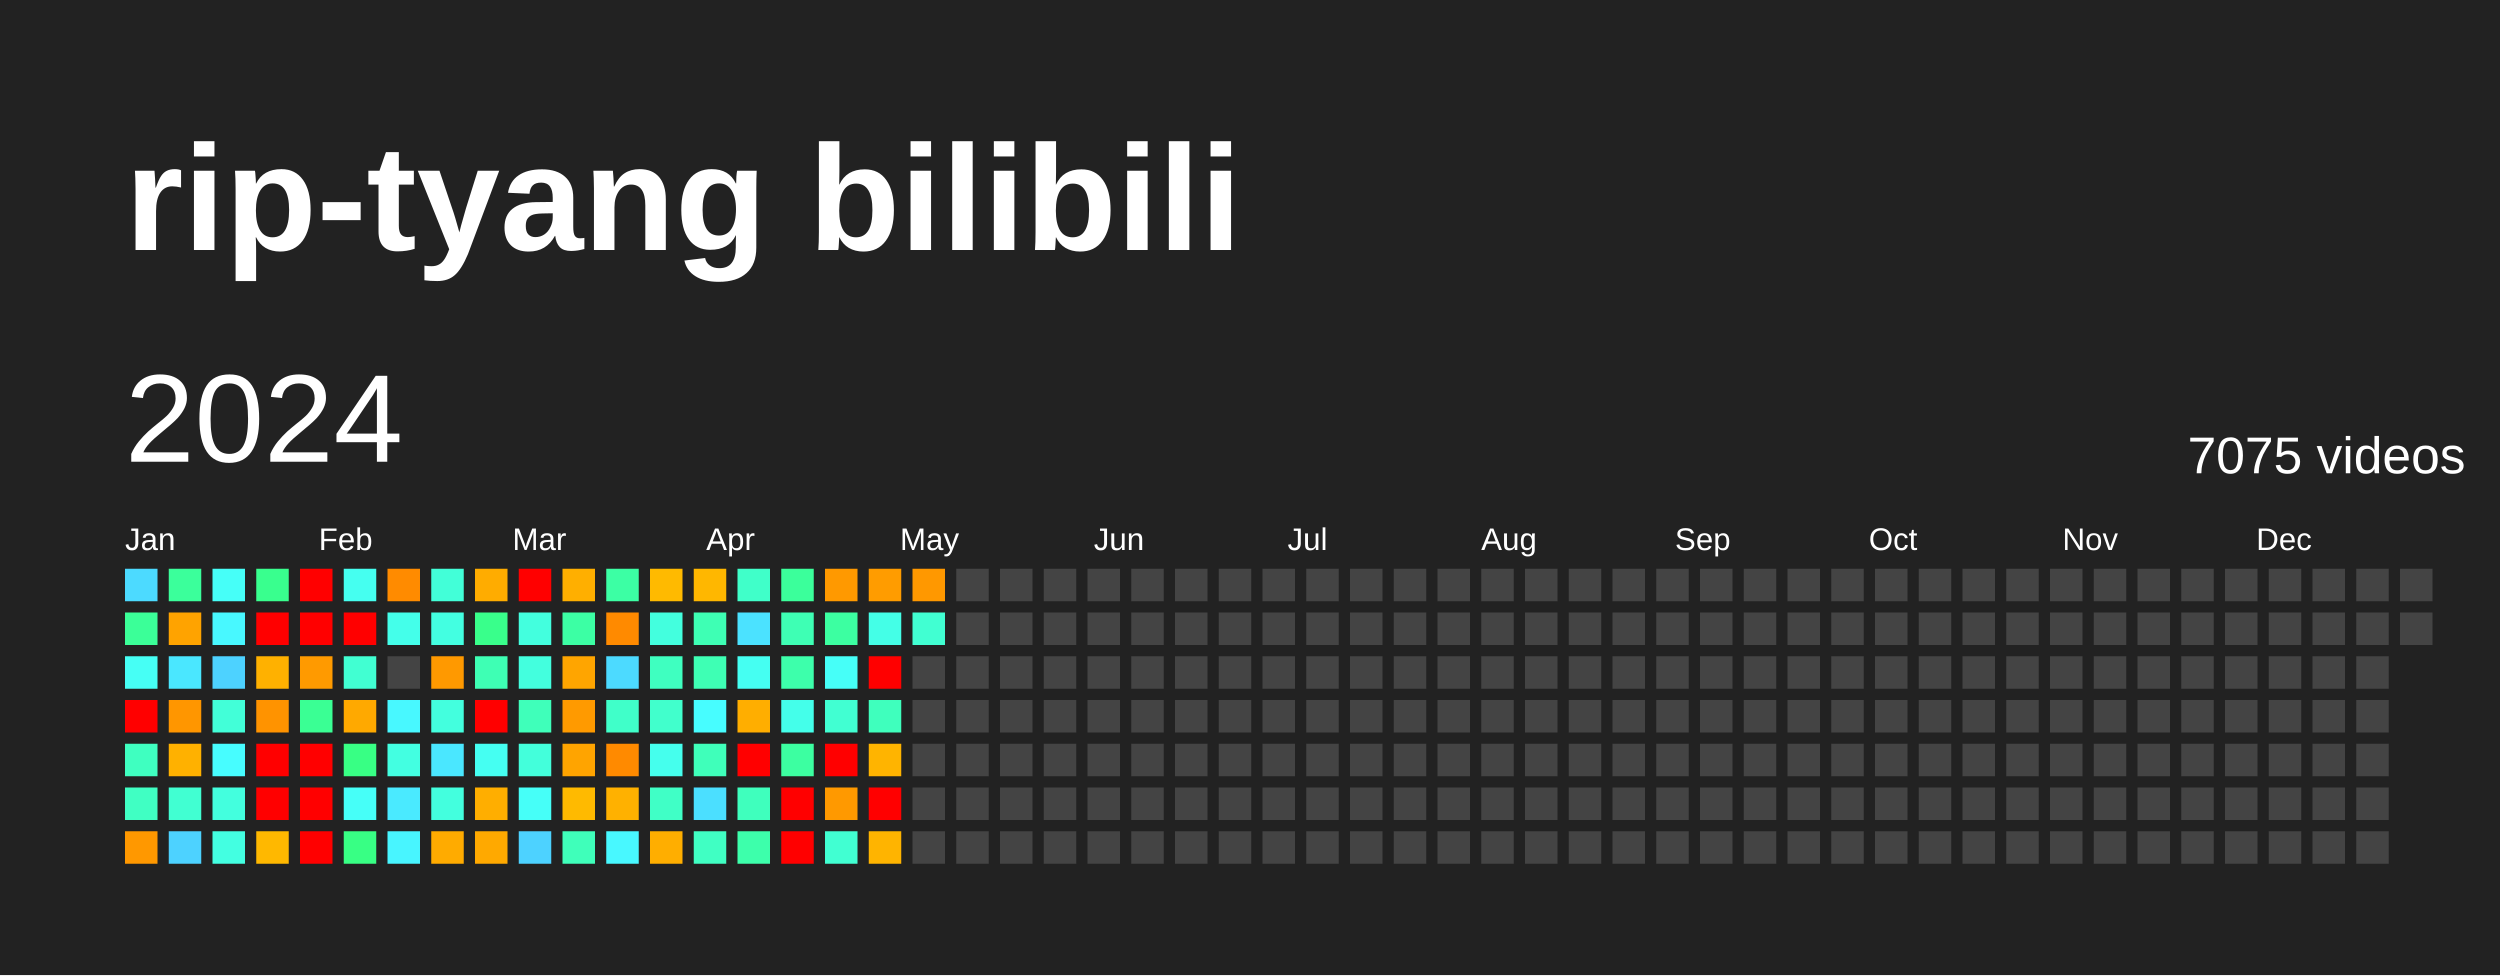
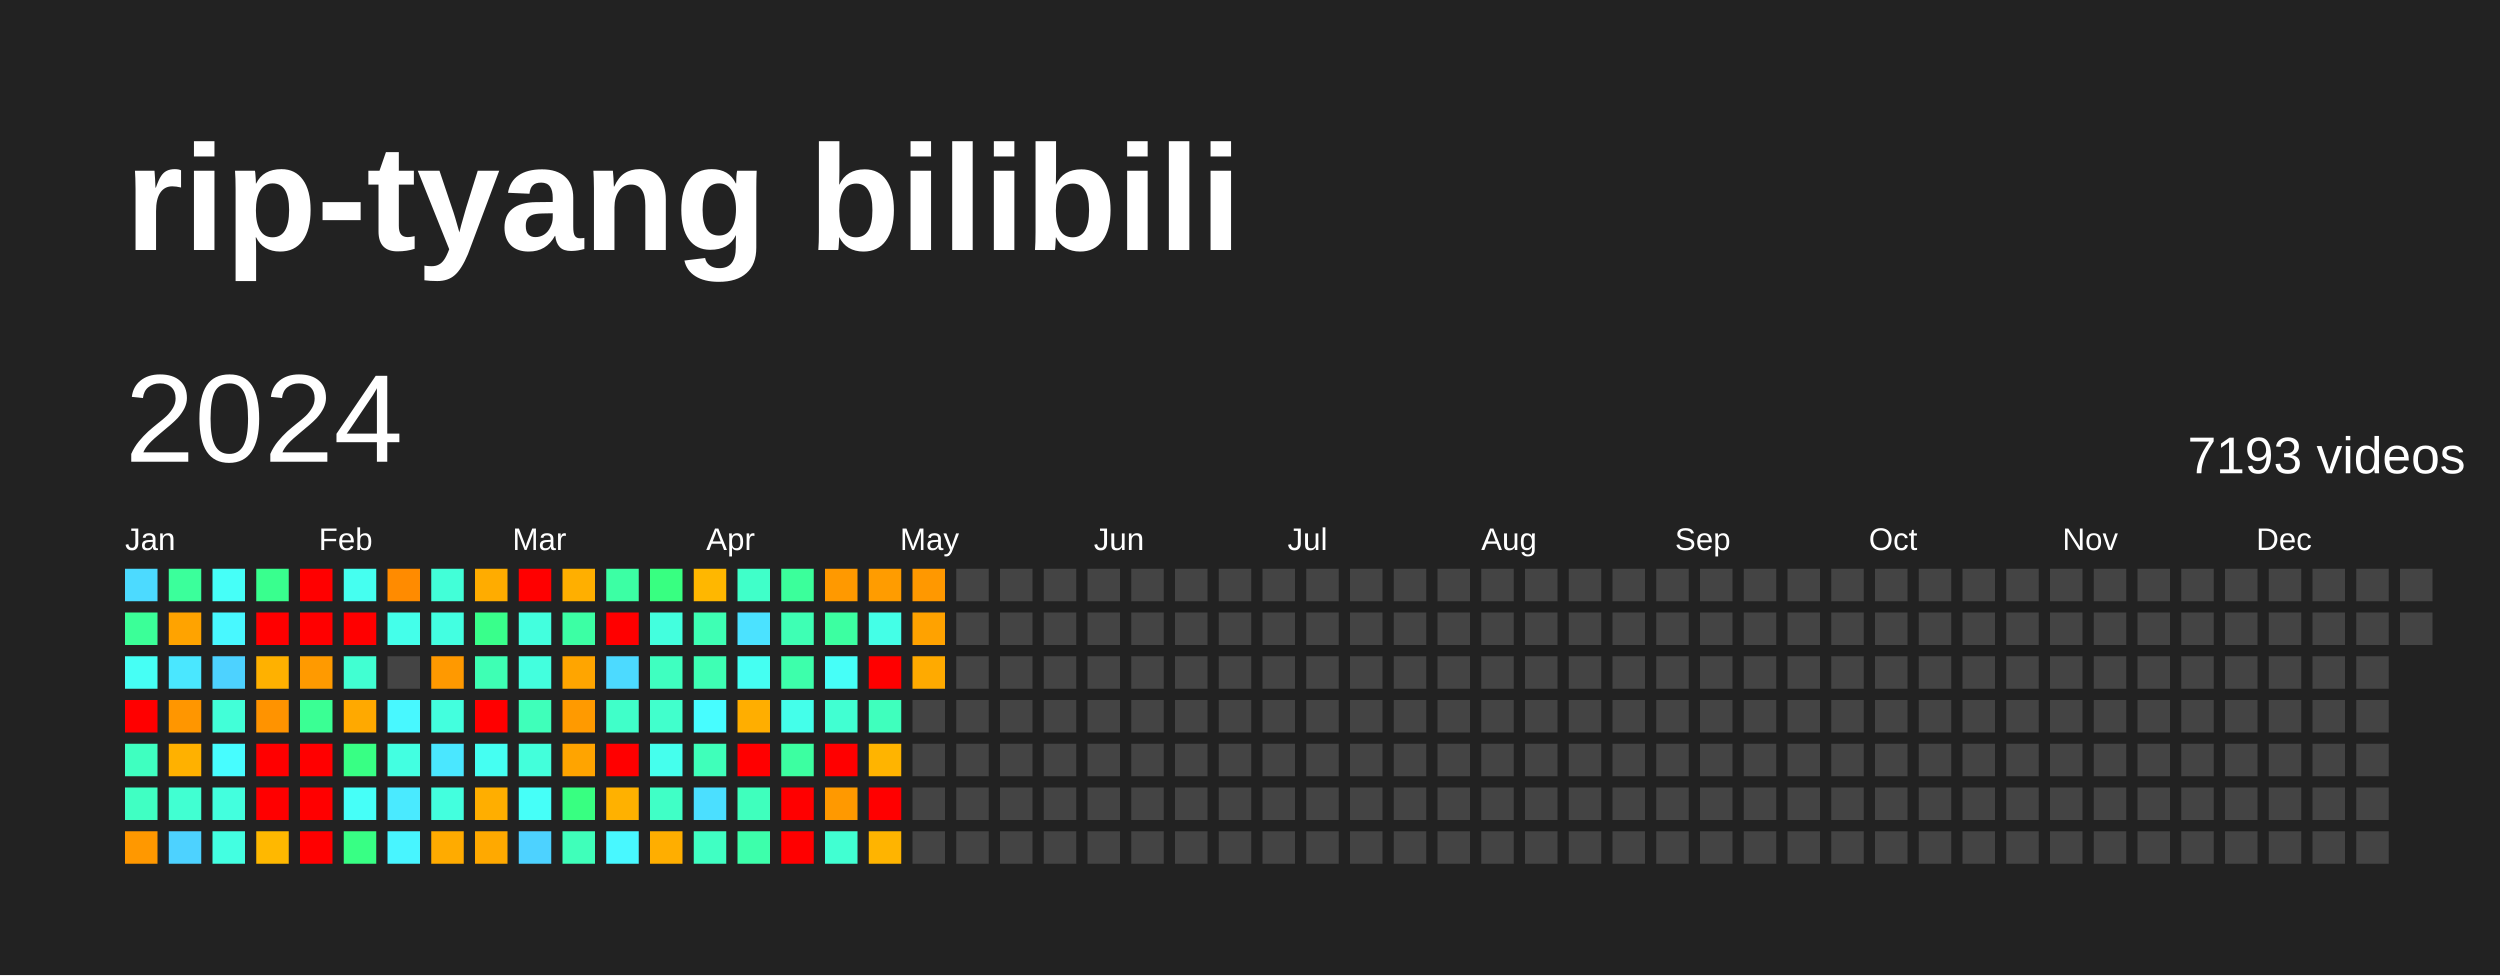
<svg xmlns="http://www.w3.org/2000/svg" baseProfile="full" height="78mm" version="1.1" viewBox="0,0,200,78" width="200mm">
  <defs />
  <rect fill="#222222" height="78" width="200" x="0" y="0" />
  <text fill="#FFFFFF" style="font-size:12px; font-family:Arial; font-weight:bold;" x="10" y="20">rip-tyang bilibili</text>
  <text dominant-baseline="hanging" fill="#FFFFFF" style="font-size:10.0px; font-family:Arial;" x="10" y="30">2024</text>
-   <text dominant-baseline="hanging" fill="#FFFFFF" style="font-size:4.125px; font-family:Arial;" x="175" y="35">7075 videos</text>
+   <text dominant-baseline="hanging" fill="#FFFFFF" style="font-size:4.125px; font-family:Arial;" x="175" y="35">7193 videos</text>
  <text fill="#FFFFFF" style="font-size:2.5px; font-family:Arial" x="10.0" y="44">Jan</text>
  <text fill="#FFFFFF" style="font-size:2.5px; font-family:Arial" x="25.5" y="44">Feb</text>
  <text fill="#FFFFFF" style="font-size:2.5px; font-family:Arial" x="41.0" y="44">Mar</text>
  <text fill="#FFFFFF" style="font-size:2.5px; font-family:Arial" x="56.5" y="44">Apr</text>
  <text fill="#FFFFFF" style="font-size:2.5px; font-family:Arial" x="72.0" y="44">May</text>
  <text fill="#FFFFFF" style="font-size:2.5px; font-family:Arial" x="87.5" y="44">Jun</text>
  <text fill="#FFFFFF" style="font-size:2.5px; font-family:Arial" x="103.0" y="44">Jul</text>
  <text fill="#FFFFFF" style="font-size:2.5px; font-family:Arial" x="118.5" y="44">Aug</text>
  <text fill="#FFFFFF" style="font-size:2.5px; font-family:Arial" x="134.0" y="44">Sep</text>
  <text fill="#FFFFFF" style="font-size:2.5px; font-family:Arial" x="149.5" y="44">Oct</text>
  <text fill="#FFFFFF" style="font-size:2.5px; font-family:Arial" x="165.0" y="44">Nov</text>
  <text fill="#FFFFFF" style="font-size:2.5px; font-family:Arial" x="180.5" y="44">Dec</text>
  <rect fill="#4cdaff" height="2.6" width="2.6" x="10.0" y="45.5" />
  <rect fill="#3bff98" height="2.6" width="2.6" x="10.0" y="49.0" />
  <rect fill="#46fff5" height="2.6" width="2.6" x="10.0" y="52.5" />
  <rect fill="red" height="2.6" width="2.6" x="10.0" y="56.0" />
  <rect fill="#3fffc0" height="2.6" width="2.6" x="10.0" y="59.5" />
  <rect fill="#40ffc3" height="2.6" width="2.6" x="10.0" y="63.0" />
  <rect fill="#ff9800" height="2.6" width="2.6" x="10.0" y="66.5" />
  <rect fill="#3bff9b" height="2.6" width="2.6" x="13.5" y="45.5" />
  <rect fill="#ffa300" height="2.6" width="2.6" x="13.5" y="49.0" />
  <rect fill="#4ae7ff" height="2.6" width="2.6" x="13.5" y="52.5" />
  <rect fill="#ff9600" height="2.6" width="2.6" x="13.5" y="56.0" />
  <rect fill="#ffb100" height="2.6" width="2.6" x="13.5" y="59.5" />
  <rect fill="#41ffd2" height="2.6" width="2.6" x="13.5" y="63.0" />
  <rect fill="#4dd2ff" height="2.6" width="2.6" x="13.5" y="66.5" />
  <rect fill="#46fff8" height="2.6" width="2.6" x="17.0" y="45.5" />
  <rect fill="#48f8ff" height="2.6" width="2.6" x="17.0" y="49.0" />
  <rect fill="#4dd2ff" height="2.6" width="2.6" x="17.0" y="52.5" />
  <rect fill="#42ffd8" height="2.6" width="2.6" x="17.0" y="56.0" />
  <rect fill="#47fdff" height="2.6" width="2.6" x="17.0" y="59.5" />
  <rect fill="#43ffde" height="2.6" width="2.6" x="17.0" y="63.0" />
  <rect fill="#43ffe1" height="2.6" width="2.6" x="17.0" y="66.5" />
  <rect fill="#39ff8e" height="2.6" width="2.6" x="20.5" y="45.5" />
  <rect fill="red" height="2.6" width="2.6" x="20.5" y="49.0" />
  <rect fill="#ffb100" height="2.6" width="2.6" x="20.5" y="52.5" />
  <rect fill="#ff9300" height="2.6" width="2.6" x="20.5" y="56.0" />
  <rect fill="red" height="2.6" width="2.6" x="20.5" y="59.5" />
  <rect fill="red" height="2.6" width="2.6" x="20.5" y="63.0" />
  <rect fill="#ffb800" height="2.6" width="2.6" x="20.5" y="66.5" />
  <rect fill="red" height="2.6" width="2.6" x="24.0" y="45.5" />
  <rect fill="red" height="2.6" width="2.6" x="24.0" y="49.0" />
  <rect fill="#ff9a00" height="2.6" width="2.6" x="24.0" y="52.5" />
  <rect fill="#3aff94" height="2.6" width="2.6" x="24.0" y="56.0" />
  <rect fill="red" height="2.6" width="2.6" x="24.0" y="59.5" />
  <rect fill="red" height="2.6" width="2.6" x="24.0" y="63.0" />
  <rect fill="red" height="2.6" width="2.6" x="24.0" y="66.5" />
  <rect fill="#45fff0" height="2.6" width="2.6" x="27.5" y="45.5" />
  <rect fill="red" height="2.6" width="2.6" x="27.5" y="49.0" />
  <rect fill="#41ffd2" height="2.6" width="2.6" x="27.5" y="52.5" />
  <rect fill="#ffa900" height="2.6" width="2.6" x="27.5" y="56.0" />
  <rect fill="#38ff84" height="2.6" width="2.6" x="27.5" y="59.5" />
  <rect fill="#46fff8" height="2.6" width="2.6" x="27.5" y="63.0" />
  <rect fill="#38ff84" height="2.6" width="2.6" x="27.5" y="66.5" />
  <rect fill="#ff8b00" height="2.6" width="2.6" x="31.0" y="45.5" />
  <rect fill="#44ffea" height="2.6" width="2.6" x="31.0" y="49.0" />
  <rect fill="#444444" height="2.6" width="2.6" x="31.0" y="52.5" />
  <rect fill="#48f8ff" height="2.6" width="2.6" x="31.0" y="56.0" />
  <rect fill="#43ffe1" height="2.6" width="2.6" x="31.0" y="59.5" />
  <rect fill="#4aeaff" height="2.6" width="2.6" x="31.0" y="63.0" />
  <rect fill="#48f5ff" height="2.6" width="2.6" x="31.0" y="66.5" />
  <rect fill="#42ffd8" height="2.6" width="2.6" x="34.5" y="45.5" />
  <rect fill="#43ffe1" height="2.6" width="2.6" x="34.5" y="49.0" />
  <rect fill="#ff9900" height="2.6" width="2.6" x="34.5" y="52.5" />
  <rect fill="#43ffde" height="2.6" width="2.6" x="34.5" y="56.0" />
  <rect fill="#4ae7ff" height="2.6" width="2.6" x="34.5" y="59.5" />
  <rect fill="#43ffde" height="2.6" width="2.6" x="34.5" y="63.0" />
  <rect fill="#ffab00" height="2.6" width="2.6" x="34.5" y="66.5" />
  <rect fill="#ffac00" height="2.6" width="2.6" x="38.0" y="45.5" />
  <rect fill="#39ff8b" height="2.6" width="2.6" x="38.0" y="49.0" />
  <rect fill="#3effb4" height="2.6" width="2.6" x="38.0" y="52.5" />
  <rect fill="red" height="2.6" width="2.6" x="38.0" y="56.0" />
  <rect fill="#45fff2" height="2.6" width="2.6" x="38.0" y="59.5" />
  <rect fill="#ffae00" height="2.6" width="2.6" x="38.0" y="63.0" />
  <rect fill="#ffa900" height="2.6" width="2.6" x="38.0" y="66.5" />
  <rect fill="red" height="2.6" width="2.6" x="41.5" y="45.5" />
  <rect fill="#43ffde" height="2.6" width="2.6" x="41.5" y="49.0" />
  <rect fill="#43ffde" height="2.6" width="2.6" x="41.5" y="52.5" />
  <rect fill="#3fffba" height="2.6" width="2.6" x="41.5" y="56.0" />
  <rect fill="#43ffdb" height="2.6" width="2.6" x="41.5" y="59.5" />
  <rect fill="#46fff8" height="2.6" width="2.6" x="41.5" y="63.0" />
  <rect fill="#4dd2ff" height="2.6" width="2.6" x="41.5" y="66.5" />
  <rect fill="#ffaf00" height="2.6" width="2.6" x="45.0" y="45.5" />
  <rect fill="#3cffa4" height="2.6" width="2.6" x="45.0" y="49.0" />
  <rect fill="#ffa500" height="2.6" width="2.6" x="45.0" y="52.5" />
  <rect fill="#ff9a00" height="2.6" width="2.6" x="45.0" y="56.0" />
  <rect fill="#ffa400" height="2.6" width="2.6" x="45.0" y="59.5" />
-   <rect fill="#ffba00" height="2.6" width="2.6" x="45.0" y="63.0" />
+   <rect fill="#38ff81" height="2.6" width="2.6" x="45.0" y="63.0" />
  <rect fill="#3fffba" height="2.6" width="2.6" x="45.0" y="66.5" />
  <rect fill="#3cffa4" height="2.6" width="2.6" x="48.5" y="45.5" />
-   <rect fill="#ff8a00" height="2.6" width="2.6" x="48.5" y="49.0" />
+   <rect fill="red" height="2.6" width="2.6" x="48.5" y="49.0" />
  <rect fill="#4cdaff" height="2.6" width="2.6" x="48.5" y="52.5" />
  <rect fill="#40ffc9" height="2.6" width="2.6" x="48.5" y="56.0" />
-   <rect fill="#ff8a00" height="2.6" width="2.6" x="48.5" y="59.5" />
+   <rect fill="red" height="2.6" width="2.6" x="48.5" y="59.5" />
  <rect fill="#ffb100" height="2.6" width="2.6" x="48.5" y="63.0" />
  <rect fill="#48f8ff" height="2.6" width="2.6" x="48.5" y="66.5" />
-   <rect fill="#ffba00" height="2.6" width="2.6" x="52.0" y="45.5" />
+   <rect fill="#38ff81" height="2.6" width="2.6" x="52.0" y="45.5" />
  <rect fill="#43ffde" height="2.6" width="2.6" x="52.0" y="49.0" />
  <rect fill="#3fffc0" height="2.6" width="2.6" x="52.0" y="52.5" />
  <rect fill="#41ffcc" height="2.6" width="2.6" x="52.0" y="56.0" />
  <rect fill="#45ffed" height="2.6" width="2.6" x="52.0" y="59.5" />
  <rect fill="#40ffc6" height="2.6" width="2.6" x="52.0" y="63.0" />
  <rect fill="#ffae00" height="2.6" width="2.6" x="52.0" y="66.5" />
  <rect fill="#ffb700" height="2.6" width="2.6" x="55.5" y="45.5" />
  <rect fill="#3effb4" height="2.6" width="2.6" x="55.5" y="49.0" />
  <rect fill="#3effb4" height="2.6" width="2.6" x="55.5" y="52.5" />
  <rect fill="#47fdff" height="2.6" width="2.6" x="55.5" y="56.0" />
  <rect fill="#3fffba" height="2.6" width="2.6" x="55.5" y="59.5" />
  <rect fill="#4bdfff" height="2.6" width="2.6" x="55.5" y="63.0" />
  <rect fill="#40ffc3" height="2.6" width="2.6" x="55.5" y="66.5" />
  <rect fill="#40ffc9" height="2.6" width="2.6" x="59.0" y="45.5" />
  <rect fill="#4be2ff" height="2.6" width="2.6" x="59.0" y="49.0" />
  <rect fill="#45fff2" height="2.6" width="2.6" x="59.0" y="52.5" />
  <rect fill="#ffae00" height="2.6" width="2.6" x="59.0" y="56.0" />
  <rect fill="red" height="2.6" width="2.6" x="59.0" y="59.5" />
  <rect fill="#3fffbd" height="2.6" width="2.6" x="59.0" y="63.0" />
  <rect fill="#3dffab" height="2.6" width="2.6" x="59.0" y="66.5" />
  <rect fill="#3bff9b" height="2.6" width="2.6" x="62.5" y="45.5" />
  <rect fill="#3effb4" height="2.6" width="2.6" x="62.5" y="49.0" />
  <rect fill="#3dffab" height="2.6" width="2.6" x="62.5" y="52.5" />
  <rect fill="#44ffea" height="2.6" width="2.6" x="62.5" y="56.0" />
  <rect fill="#3cffa1" height="2.6" width="2.6" x="62.5" y="59.5" />
  <rect fill="red" height="2.6" width="2.6" x="62.5" y="63.0" />
  <rect fill="red" height="2.6" width="2.6" x="62.5" y="66.5" />
  <rect fill="#ff9900" height="2.6" width="2.6" x="66.0" y="45.5" />
  <rect fill="#3cffa1" height="2.6" width="2.6" x="66.0" y="49.0" />
  <rect fill="#46fff8" height="2.6" width="2.6" x="66.0" y="52.5" />
  <rect fill="#41ffd2" height="2.6" width="2.6" x="66.0" y="56.0" />
  <rect fill="red" height="2.6" width="2.6" x="66.0" y="59.5" />
  <rect fill="#ff9900" height="2.6" width="2.6" x="66.0" y="63.0" />
  <rect fill="#41ffd2" height="2.6" width="2.6" x="66.0" y="66.5" />
  <rect fill="#ff9c00" height="2.6" width="2.6" x="69.5" y="45.5" />
  <rect fill="#44ffe7" height="2.6" width="2.6" x="69.5" y="49.0" />
  <rect fill="red" height="2.6" width="2.6" x="69.5" y="52.5" />
  <rect fill="#3fffbd" height="2.6" width="2.6" x="69.5" y="56.0" />
  <rect fill="#ffb400" height="2.6" width="2.6" x="69.5" y="59.5" />
  <rect fill="red" height="2.6" width="2.6" x="69.5" y="63.0" />
  <rect fill="#ffb400" height="2.6" width="2.6" x="69.5" y="66.5" />
  <rect fill="#ff9800" height="2.6" width="2.6" x="73.0" y="45.5" />
-   <rect fill="#41ffd2" height="2.6" width="2.6" x="73.0" y="49.0" />
-   <rect fill="#444444" height="2.6" width="2.6" x="73.0" y="52.5" />
+   <rect fill="#ffa200" height="2.6" width="2.6" x="73.0" y="49.0" />
+   <rect fill="#ffaa00" height="2.6" width="2.6" x="73.0" y="52.5" />
  <rect fill="#444444" height="2.6" width="2.6" x="73.0" y="56.0" />
  <rect fill="#444444" height="2.6" width="2.6" x="73.0" y="59.5" />
  <rect fill="#444444" height="2.6" width="2.6" x="73.0" y="63.0" />
  <rect fill="#444444" height="2.6" width="2.6" x="73.0" y="66.5" />
  <rect fill="#444444" height="2.6" width="2.6" x="76.5" y="45.5" />
  <rect fill="#444444" height="2.6" width="2.6" x="76.5" y="49.0" />
  <rect fill="#444444" height="2.6" width="2.6" x="76.5" y="52.5" />
  <rect fill="#444444" height="2.6" width="2.6" x="76.5" y="56.0" />
  <rect fill="#444444" height="2.6" width="2.6" x="76.5" y="59.5" />
  <rect fill="#444444" height="2.6" width="2.6" x="76.5" y="63.0" />
  <rect fill="#444444" height="2.6" width="2.6" x="76.5" y="66.5" />
  <rect fill="#444444" height="2.6" width="2.6" x="80.0" y="45.5" />
  <rect fill="#444444" height="2.6" width="2.6" x="80.0" y="49.0" />
  <rect fill="#444444" height="2.6" width="2.6" x="80.0" y="52.5" />
  <rect fill="#444444" height="2.6" width="2.6" x="80.0" y="56.0" />
  <rect fill="#444444" height="2.6" width="2.6" x="80.0" y="59.5" />
  <rect fill="#444444" height="2.6" width="2.6" x="80.0" y="63.0" />
  <rect fill="#444444" height="2.6" width="2.6" x="80.0" y="66.5" />
  <rect fill="#444444" height="2.6" width="2.6" x="83.5" y="45.5" />
  <rect fill="#444444" height="2.6" width="2.6" x="83.5" y="49.0" />
  <rect fill="#444444" height="2.6" width="2.6" x="83.5" y="52.5" />
  <rect fill="#444444" height="2.6" width="2.6" x="83.5" y="56.0" />
  <rect fill="#444444" height="2.6" width="2.6" x="83.5" y="59.5" />
  <rect fill="#444444" height="2.6" width="2.6" x="83.5" y="63.0" />
  <rect fill="#444444" height="2.6" width="2.6" x="83.5" y="66.5" />
  <rect fill="#444444" height="2.6" width="2.6" x="87.0" y="45.5" />
  <rect fill="#444444" height="2.6" width="2.6" x="87.0" y="49.0" />
  <rect fill="#444444" height="2.6" width="2.6" x="87.0" y="52.5" />
  <rect fill="#444444" height="2.6" width="2.6" x="87.0" y="56.0" />
  <rect fill="#444444" height="2.6" width="2.6" x="87.0" y="59.5" />
  <rect fill="#444444" height="2.6" width="2.6" x="87.0" y="63.0" />
  <rect fill="#444444" height="2.6" width="2.6" x="87.0" y="66.5" />
  <rect fill="#444444" height="2.6" width="2.6" x="90.5" y="45.5" />
  <rect fill="#444444" height="2.6" width="2.6" x="90.5" y="49.0" />
  <rect fill="#444444" height="2.6" width="2.6" x="90.5" y="52.5" />
  <rect fill="#444444" height="2.6" width="2.6" x="90.5" y="56.0" />
  <rect fill="#444444" height="2.6" width="2.6" x="90.5" y="59.5" />
  <rect fill="#444444" height="2.6" width="2.6" x="90.5" y="63.0" />
  <rect fill="#444444" height="2.6" width="2.6" x="90.5" y="66.5" />
  <rect fill="#444444" height="2.6" width="2.6" x="94.0" y="45.5" />
  <rect fill="#444444" height="2.6" width="2.6" x="94.0" y="49.0" />
  <rect fill="#444444" height="2.6" width="2.6" x="94.0" y="52.5" />
  <rect fill="#444444" height="2.6" width="2.6" x="94.0" y="56.0" />
  <rect fill="#444444" height="2.6" width="2.6" x="94.0" y="59.5" />
  <rect fill="#444444" height="2.6" width="2.6" x="94.0" y="63.0" />
  <rect fill="#444444" height="2.6" width="2.6" x="94.0" y="66.5" />
  <rect fill="#444444" height="2.6" width="2.6" x="97.5" y="45.5" />
  <rect fill="#444444" height="2.6" width="2.6" x="97.5" y="49.0" />
  <rect fill="#444444" height="2.6" width="2.6" x="97.5" y="52.5" />
  <rect fill="#444444" height="2.6" width="2.6" x="97.5" y="56.0" />
  <rect fill="#444444" height="2.6" width="2.6" x="97.5" y="59.5" />
  <rect fill="#444444" height="2.6" width="2.6" x="97.5" y="63.0" />
  <rect fill="#444444" height="2.6" width="2.6" x="97.5" y="66.5" />
  <rect fill="#444444" height="2.6" width="2.6" x="101.0" y="45.5" />
  <rect fill="#444444" height="2.6" width="2.6" x="101.0" y="49.0" />
  <rect fill="#444444" height="2.6" width="2.6" x="101.0" y="52.5" />
  <rect fill="#444444" height="2.6" width="2.6" x="101.0" y="56.0" />
  <rect fill="#444444" height="2.6" width="2.6" x="101.0" y="59.5" />
  <rect fill="#444444" height="2.6" width="2.6" x="101.0" y="63.0" />
  <rect fill="#444444" height="2.6" width="2.6" x="101.0" y="66.5" />
  <rect fill="#444444" height="2.6" width="2.6" x="104.5" y="45.5" />
  <rect fill="#444444" height="2.6" width="2.6" x="104.5" y="49.0" />
  <rect fill="#444444" height="2.6" width="2.6" x="104.5" y="52.5" />
  <rect fill="#444444" height="2.6" width="2.6" x="104.5" y="56.0" />
  <rect fill="#444444" height="2.6" width="2.6" x="104.5" y="59.5" />
  <rect fill="#444444" height="2.6" width="2.6" x="104.5" y="63.0" />
  <rect fill="#444444" height="2.6" width="2.6" x="104.5" y="66.5" />
  <rect fill="#444444" height="2.6" width="2.6" x="108.0" y="45.5" />
  <rect fill="#444444" height="2.6" width="2.6" x="108.0" y="49.0" />
  <rect fill="#444444" height="2.6" width="2.6" x="108.0" y="52.5" />
  <rect fill="#444444" height="2.6" width="2.6" x="108.0" y="56.0" />
  <rect fill="#444444" height="2.6" width="2.6" x="108.0" y="59.5" />
  <rect fill="#444444" height="2.6" width="2.6" x="108.0" y="63.0" />
  <rect fill="#444444" height="2.6" width="2.6" x="108.0" y="66.5" />
  <rect fill="#444444" height="2.6" width="2.6" x="111.5" y="45.5" />
  <rect fill="#444444" height="2.6" width="2.6" x="111.5" y="49.0" />
  <rect fill="#444444" height="2.6" width="2.6" x="111.5" y="52.5" />
  <rect fill="#444444" height="2.6" width="2.6" x="111.5" y="56.0" />
  <rect fill="#444444" height="2.6" width="2.6" x="111.5" y="59.5" />
  <rect fill="#444444" height="2.6" width="2.6" x="111.5" y="63.0" />
  <rect fill="#444444" height="2.6" width="2.6" x="111.5" y="66.5" />
  <rect fill="#444444" height="2.6" width="2.6" x="115.0" y="45.5" />
  <rect fill="#444444" height="2.6" width="2.6" x="115.0" y="49.0" />
  <rect fill="#444444" height="2.6" width="2.6" x="115.0" y="52.5" />
  <rect fill="#444444" height="2.6" width="2.6" x="115.0" y="56.0" />
  <rect fill="#444444" height="2.6" width="2.6" x="115.0" y="59.5" />
  <rect fill="#444444" height="2.6" width="2.6" x="115.0" y="63.0" />
  <rect fill="#444444" height="2.6" width="2.6" x="115.0" y="66.5" />
  <rect fill="#444444" height="2.6" width="2.6" x="118.5" y="45.5" />
  <rect fill="#444444" height="2.6" width="2.6" x="118.5" y="49.0" />
  <rect fill="#444444" height="2.6" width="2.6" x="118.5" y="52.5" />
  <rect fill="#444444" height="2.6" width="2.6" x="118.5" y="56.0" />
  <rect fill="#444444" height="2.6" width="2.6" x="118.5" y="59.5" />
  <rect fill="#444444" height="2.6" width="2.6" x="118.5" y="63.0" />
  <rect fill="#444444" height="2.6" width="2.6" x="118.5" y="66.5" />
  <rect fill="#444444" height="2.6" width="2.6" x="122.0" y="45.5" />
  <rect fill="#444444" height="2.6" width="2.6" x="122.0" y="49.0" />
  <rect fill="#444444" height="2.6" width="2.6" x="122.0" y="52.5" />
  <rect fill="#444444" height="2.6" width="2.6" x="122.0" y="56.0" />
  <rect fill="#444444" height="2.6" width="2.6" x="122.0" y="59.5" />
  <rect fill="#444444" height="2.6" width="2.6" x="122.0" y="63.0" />
  <rect fill="#444444" height="2.6" width="2.6" x="122.0" y="66.5" />
  <rect fill="#444444" height="2.6" width="2.6" x="125.5" y="45.5" />
  <rect fill="#444444" height="2.6" width="2.6" x="125.5" y="49.0" />
  <rect fill="#444444" height="2.6" width="2.6" x="125.5" y="52.5" />
  <rect fill="#444444" height="2.6" width="2.6" x="125.5" y="56.0" />
  <rect fill="#444444" height="2.6" width="2.6" x="125.5" y="59.5" />
  <rect fill="#444444" height="2.6" width="2.6" x="125.5" y="63.0" />
  <rect fill="#444444" height="2.6" width="2.6" x="125.5" y="66.5" />
  <rect fill="#444444" height="2.6" width="2.6" x="129.0" y="45.5" />
  <rect fill="#444444" height="2.6" width="2.6" x="129.0" y="49.0" />
  <rect fill="#444444" height="2.6" width="2.6" x="129.0" y="52.5" />
  <rect fill="#444444" height="2.6" width="2.6" x="129.0" y="56.0" />
  <rect fill="#444444" height="2.6" width="2.6" x="129.0" y="59.5" />
  <rect fill="#444444" height="2.6" width="2.6" x="129.0" y="63.0" />
  <rect fill="#444444" height="2.6" width="2.6" x="129.0" y="66.5" />
  <rect fill="#444444" height="2.6" width="2.6" x="132.5" y="45.5" />
  <rect fill="#444444" height="2.6" width="2.6" x="132.5" y="49.0" />
  <rect fill="#444444" height="2.6" width="2.6" x="132.5" y="52.5" />
  <rect fill="#444444" height="2.6" width="2.6" x="132.5" y="56.0" />
  <rect fill="#444444" height="2.6" width="2.6" x="132.5" y="59.5" />
  <rect fill="#444444" height="2.6" width="2.6" x="132.5" y="63.0" />
  <rect fill="#444444" height="2.6" width="2.6" x="132.5" y="66.5" />
  <rect fill="#444444" height="2.6" width="2.6" x="136.0" y="45.5" />
  <rect fill="#444444" height="2.6" width="2.6" x="136.0" y="49.0" />
  <rect fill="#444444" height="2.6" width="2.6" x="136.0" y="52.5" />
  <rect fill="#444444" height="2.6" width="2.6" x="136.0" y="56.0" />
  <rect fill="#444444" height="2.6" width="2.6" x="136.0" y="59.5" />
  <rect fill="#444444" height="2.6" width="2.6" x="136.0" y="63.0" />
  <rect fill="#444444" height="2.6" width="2.6" x="136.0" y="66.5" />
  <rect fill="#444444" height="2.6" width="2.6" x="139.5" y="45.5" />
  <rect fill="#444444" height="2.6" width="2.6" x="139.5" y="49.0" />
  <rect fill="#444444" height="2.6" width="2.6" x="139.5" y="52.5" />
  <rect fill="#444444" height="2.6" width="2.6" x="139.5" y="56.0" />
  <rect fill="#444444" height="2.6" width="2.6" x="139.5" y="59.5" />
  <rect fill="#444444" height="2.6" width="2.6" x="139.5" y="63.0" />
  <rect fill="#444444" height="2.6" width="2.6" x="139.5" y="66.5" />
  <rect fill="#444444" height="2.6" width="2.6" x="143.0" y="45.5" />
  <rect fill="#444444" height="2.6" width="2.6" x="143.0" y="49.0" />
  <rect fill="#444444" height="2.6" width="2.6" x="143.0" y="52.5" />
  <rect fill="#444444" height="2.6" width="2.6" x="143.0" y="56.0" />
  <rect fill="#444444" height="2.6" width="2.6" x="143.0" y="59.5" />
  <rect fill="#444444" height="2.6" width="2.6" x="143.0" y="63.0" />
  <rect fill="#444444" height="2.6" width="2.6" x="143.0" y="66.5" />
  <rect fill="#444444" height="2.6" width="2.6" x="146.5" y="45.5" />
  <rect fill="#444444" height="2.6" width="2.6" x="146.5" y="49.0" />
  <rect fill="#444444" height="2.6" width="2.6" x="146.5" y="52.5" />
  <rect fill="#444444" height="2.6" width="2.6" x="146.5" y="56.0" />
  <rect fill="#444444" height="2.6" width="2.6" x="146.5" y="59.5" />
  <rect fill="#444444" height="2.6" width="2.6" x="146.5" y="63.0" />
  <rect fill="#444444" height="2.6" width="2.6" x="146.5" y="66.5" />
  <rect fill="#444444" height="2.6" width="2.6" x="150.0" y="45.5" />
  <rect fill="#444444" height="2.6" width="2.6" x="150.0" y="49.0" />
  <rect fill="#444444" height="2.6" width="2.6" x="150.0" y="52.5" />
  <rect fill="#444444" height="2.6" width="2.6" x="150.0" y="56.0" />
  <rect fill="#444444" height="2.6" width="2.6" x="150.0" y="59.5" />
  <rect fill="#444444" height="2.6" width="2.6" x="150.0" y="63.0" />
  <rect fill="#444444" height="2.6" width="2.6" x="150.0" y="66.5" />
  <rect fill="#444444" height="2.6" width="2.6" x="153.5" y="45.5" />
  <rect fill="#444444" height="2.6" width="2.6" x="153.5" y="49.0" />
  <rect fill="#444444" height="2.6" width="2.6" x="153.5" y="52.5" />
  <rect fill="#444444" height="2.6" width="2.6" x="153.5" y="56.0" />
  <rect fill="#444444" height="2.6" width="2.6" x="153.5" y="59.5" />
  <rect fill="#444444" height="2.6" width="2.6" x="153.5" y="63.0" />
  <rect fill="#444444" height="2.6" width="2.6" x="153.5" y="66.5" />
  <rect fill="#444444" height="2.6" width="2.6" x="157.0" y="45.5" />
  <rect fill="#444444" height="2.6" width="2.6" x="157.0" y="49.0" />
  <rect fill="#444444" height="2.6" width="2.6" x="157.0" y="52.5" />
  <rect fill="#444444" height="2.6" width="2.6" x="157.0" y="56.0" />
  <rect fill="#444444" height="2.6" width="2.6" x="157.0" y="59.5" />
  <rect fill="#444444" height="2.6" width="2.6" x="157.0" y="63.0" />
  <rect fill="#444444" height="2.6" width="2.6" x="157.0" y="66.5" />
  <rect fill="#444444" height="2.6" width="2.6" x="160.5" y="45.5" />
  <rect fill="#444444" height="2.6" width="2.6" x="160.5" y="49.0" />
  <rect fill="#444444" height="2.6" width="2.6" x="160.5" y="52.5" />
  <rect fill="#444444" height="2.6" width="2.6" x="160.5" y="56.0" />
  <rect fill="#444444" height="2.6" width="2.6" x="160.5" y="59.5" />
  <rect fill="#444444" height="2.6" width="2.6" x="160.5" y="63.0" />
  <rect fill="#444444" height="2.6" width="2.6" x="160.5" y="66.5" />
  <rect fill="#444444" height="2.6" width="2.6" x="164.0" y="45.5" />
  <rect fill="#444444" height="2.6" width="2.6" x="164.0" y="49.0" />
  <rect fill="#444444" height="2.6" width="2.6" x="164.0" y="52.5" />
  <rect fill="#444444" height="2.6" width="2.6" x="164.0" y="56.0" />
  <rect fill="#444444" height="2.6" width="2.6" x="164.0" y="59.5" />
  <rect fill="#444444" height="2.6" width="2.6" x="164.0" y="63.0" />
  <rect fill="#444444" height="2.6" width="2.6" x="164.0" y="66.5" />
  <rect fill="#444444" height="2.6" width="2.6" x="167.5" y="45.5" />
  <rect fill="#444444" height="2.6" width="2.6" x="167.5" y="49.0" />
  <rect fill="#444444" height="2.6" width="2.6" x="167.5" y="52.5" />
  <rect fill="#444444" height="2.6" width="2.6" x="167.5" y="56.0" />
  <rect fill="#444444" height="2.6" width="2.6" x="167.5" y="59.5" />
  <rect fill="#444444" height="2.6" width="2.6" x="167.5" y="63.0" />
  <rect fill="#444444" height="2.6" width="2.6" x="167.5" y="66.5" />
  <rect fill="#444444" height="2.6" width="2.6" x="171.0" y="45.5" />
  <rect fill="#444444" height="2.6" width="2.6" x="171.0" y="49.0" />
  <rect fill="#444444" height="2.6" width="2.6" x="171.0" y="52.5" />
  <rect fill="#444444" height="2.6" width="2.6" x="171.0" y="56.0" />
  <rect fill="#444444" height="2.6" width="2.6" x="171.0" y="59.5" />
  <rect fill="#444444" height="2.6" width="2.6" x="171.0" y="63.0" />
  <rect fill="#444444" height="2.6" width="2.6" x="171.0" y="66.5" />
  <rect fill="#444444" height="2.6" width="2.6" x="174.5" y="45.5" />
  <rect fill="#444444" height="2.6" width="2.6" x="174.5" y="49.0" />
  <rect fill="#444444" height="2.6" width="2.6" x="174.5" y="52.5" />
  <rect fill="#444444" height="2.6" width="2.6" x="174.5" y="56.0" />
  <rect fill="#444444" height="2.6" width="2.6" x="174.5" y="59.5" />
  <rect fill="#444444" height="2.6" width="2.6" x="174.5" y="63.0" />
  <rect fill="#444444" height="2.6" width="2.6" x="174.5" y="66.5" />
  <rect fill="#444444" height="2.6" width="2.6" x="178.0" y="45.5" />
  <rect fill="#444444" height="2.6" width="2.6" x="178.0" y="49.0" />
  <rect fill="#444444" height="2.6" width="2.6" x="178.0" y="52.5" />
  <rect fill="#444444" height="2.6" width="2.6" x="178.0" y="56.0" />
  <rect fill="#444444" height="2.6" width="2.6" x="178.0" y="59.5" />
  <rect fill="#444444" height="2.6" width="2.6" x="178.0" y="63.0" />
  <rect fill="#444444" height="2.6" width="2.6" x="178.0" y="66.5" />
  <rect fill="#444444" height="2.6" width="2.6" x="181.5" y="45.5" />
  <rect fill="#444444" height="2.6" width="2.6" x="181.5" y="49.0" />
  <rect fill="#444444" height="2.6" width="2.6" x="181.5" y="52.5" />
  <rect fill="#444444" height="2.6" width="2.6" x="181.5" y="56.0" />
  <rect fill="#444444" height="2.6" width="2.6" x="181.5" y="59.5" />
  <rect fill="#444444" height="2.6" width="2.6" x="181.5" y="63.0" />
  <rect fill="#444444" height="2.6" width="2.6" x="181.5" y="66.5" />
  <rect fill="#444444" height="2.6" width="2.6" x="185.0" y="45.5" />
  <rect fill="#444444" height="2.6" width="2.6" x="185.0" y="49.0" />
  <rect fill="#444444" height="2.6" width="2.6" x="185.0" y="52.5" />
  <rect fill="#444444" height="2.6" width="2.6" x="185.0" y="56.0" />
  <rect fill="#444444" height="2.6" width="2.6" x="185.0" y="59.5" />
  <rect fill="#444444" height="2.6" width="2.6" x="185.0" y="63.0" />
  <rect fill="#444444" height="2.6" width="2.6" x="185.0" y="66.5" />
  <rect fill="#444444" height="2.6" width="2.6" x="188.5" y="45.5" />
  <rect fill="#444444" height="2.6" width="2.6" x="188.5" y="49.0" />
  <rect fill="#444444" height="2.6" width="2.6" x="188.5" y="52.5" />
  <rect fill="#444444" height="2.6" width="2.6" x="188.5" y="56.0" />
  <rect fill="#444444" height="2.6" width="2.6" x="188.5" y="59.5" />
  <rect fill="#444444" height="2.6" width="2.6" x="188.5" y="63.0" />
  <rect fill="#444444" height="2.6" width="2.6" x="188.5" y="66.5" />
  <rect fill="#444444" height="2.6" width="2.6" x="192.0" y="45.5" />
  <rect fill="#444444" height="2.6" width="2.6" x="192.0" y="49.0" />
</svg>
